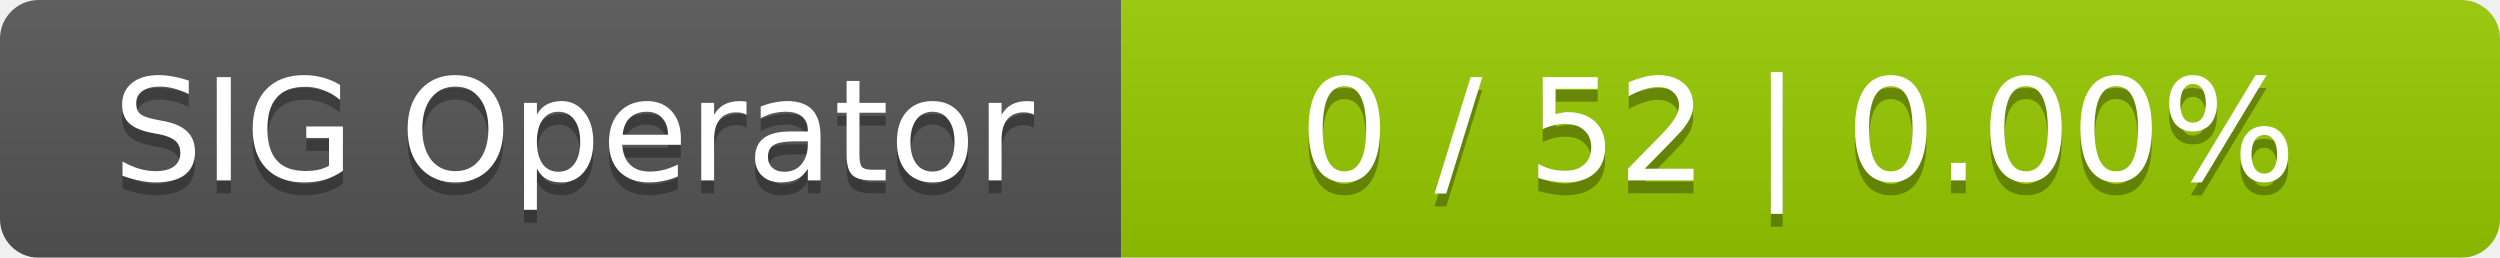
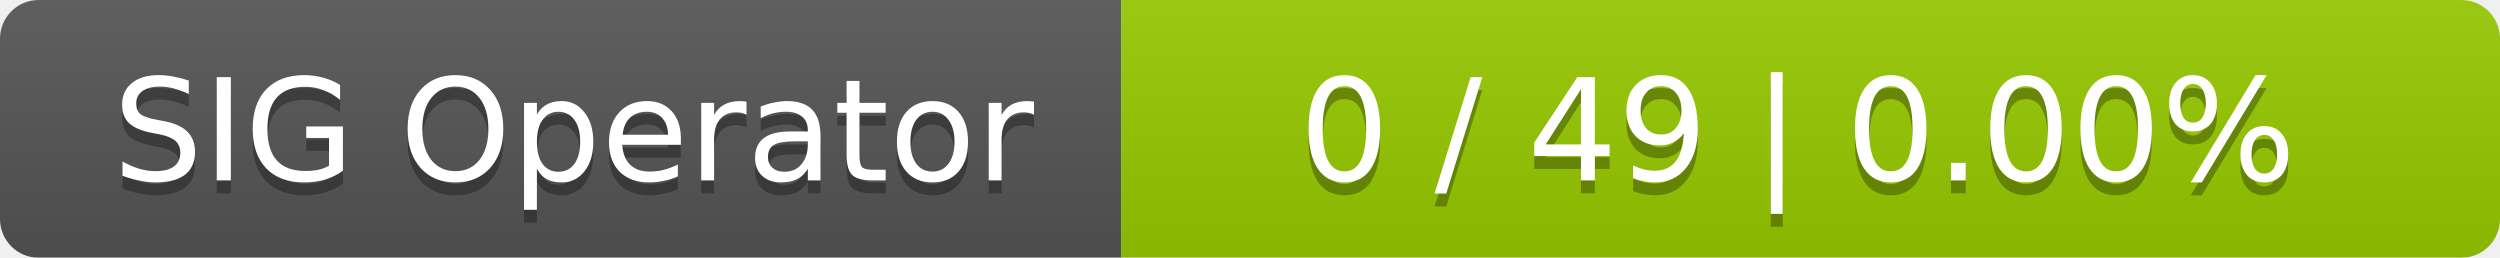
<svg xmlns="http://www.w3.org/2000/svg" width="194" height="20">
  <linearGradient id="smooth" x2="0" y2="100%">
    <stop offset="0" stop-color="#bbb" stop-opacity=".1" />
    <stop offset="1" stop-opacity=".1" />
  </linearGradient>
  <mask id="round">
    <rect width="194" height="20" rx="3" fill="#fff" />
  </mask>
  <g mask="url(#round)">
    <rect width="87" height="20" fill="#555" />
    <rect x="87" width="107" height="20" fill="#97ca00" />
    <rect width="194" height="20" fill="url(#smooth)" />
  </g>
  <g fill="#fff" text-anchor="middle" font-family="DejaVu Sans,Verdana,Geneva,sans-serif" font-size="11">
    <text x="44.5" y="15" fill="#010101" fill-opacity=".3">SIG Operator</text>
    <text x="44.5" y="14">SIG Operator</text>
-     <text x="139.5" y="15" fill="#010101" fill-opacity=".3">0 / 52    |    0.00%</text>
-     <text x="139.5" y="14">0 / 52    |    0.00%</text>
+     <text x="139.5" y="15" fill="#010101" fill-opacity=".3">0 / 49    |    0.00%</text>
+     <text x="139.5" y="14">0 / 49    |    0.00%</text>
  </g>
</svg>
